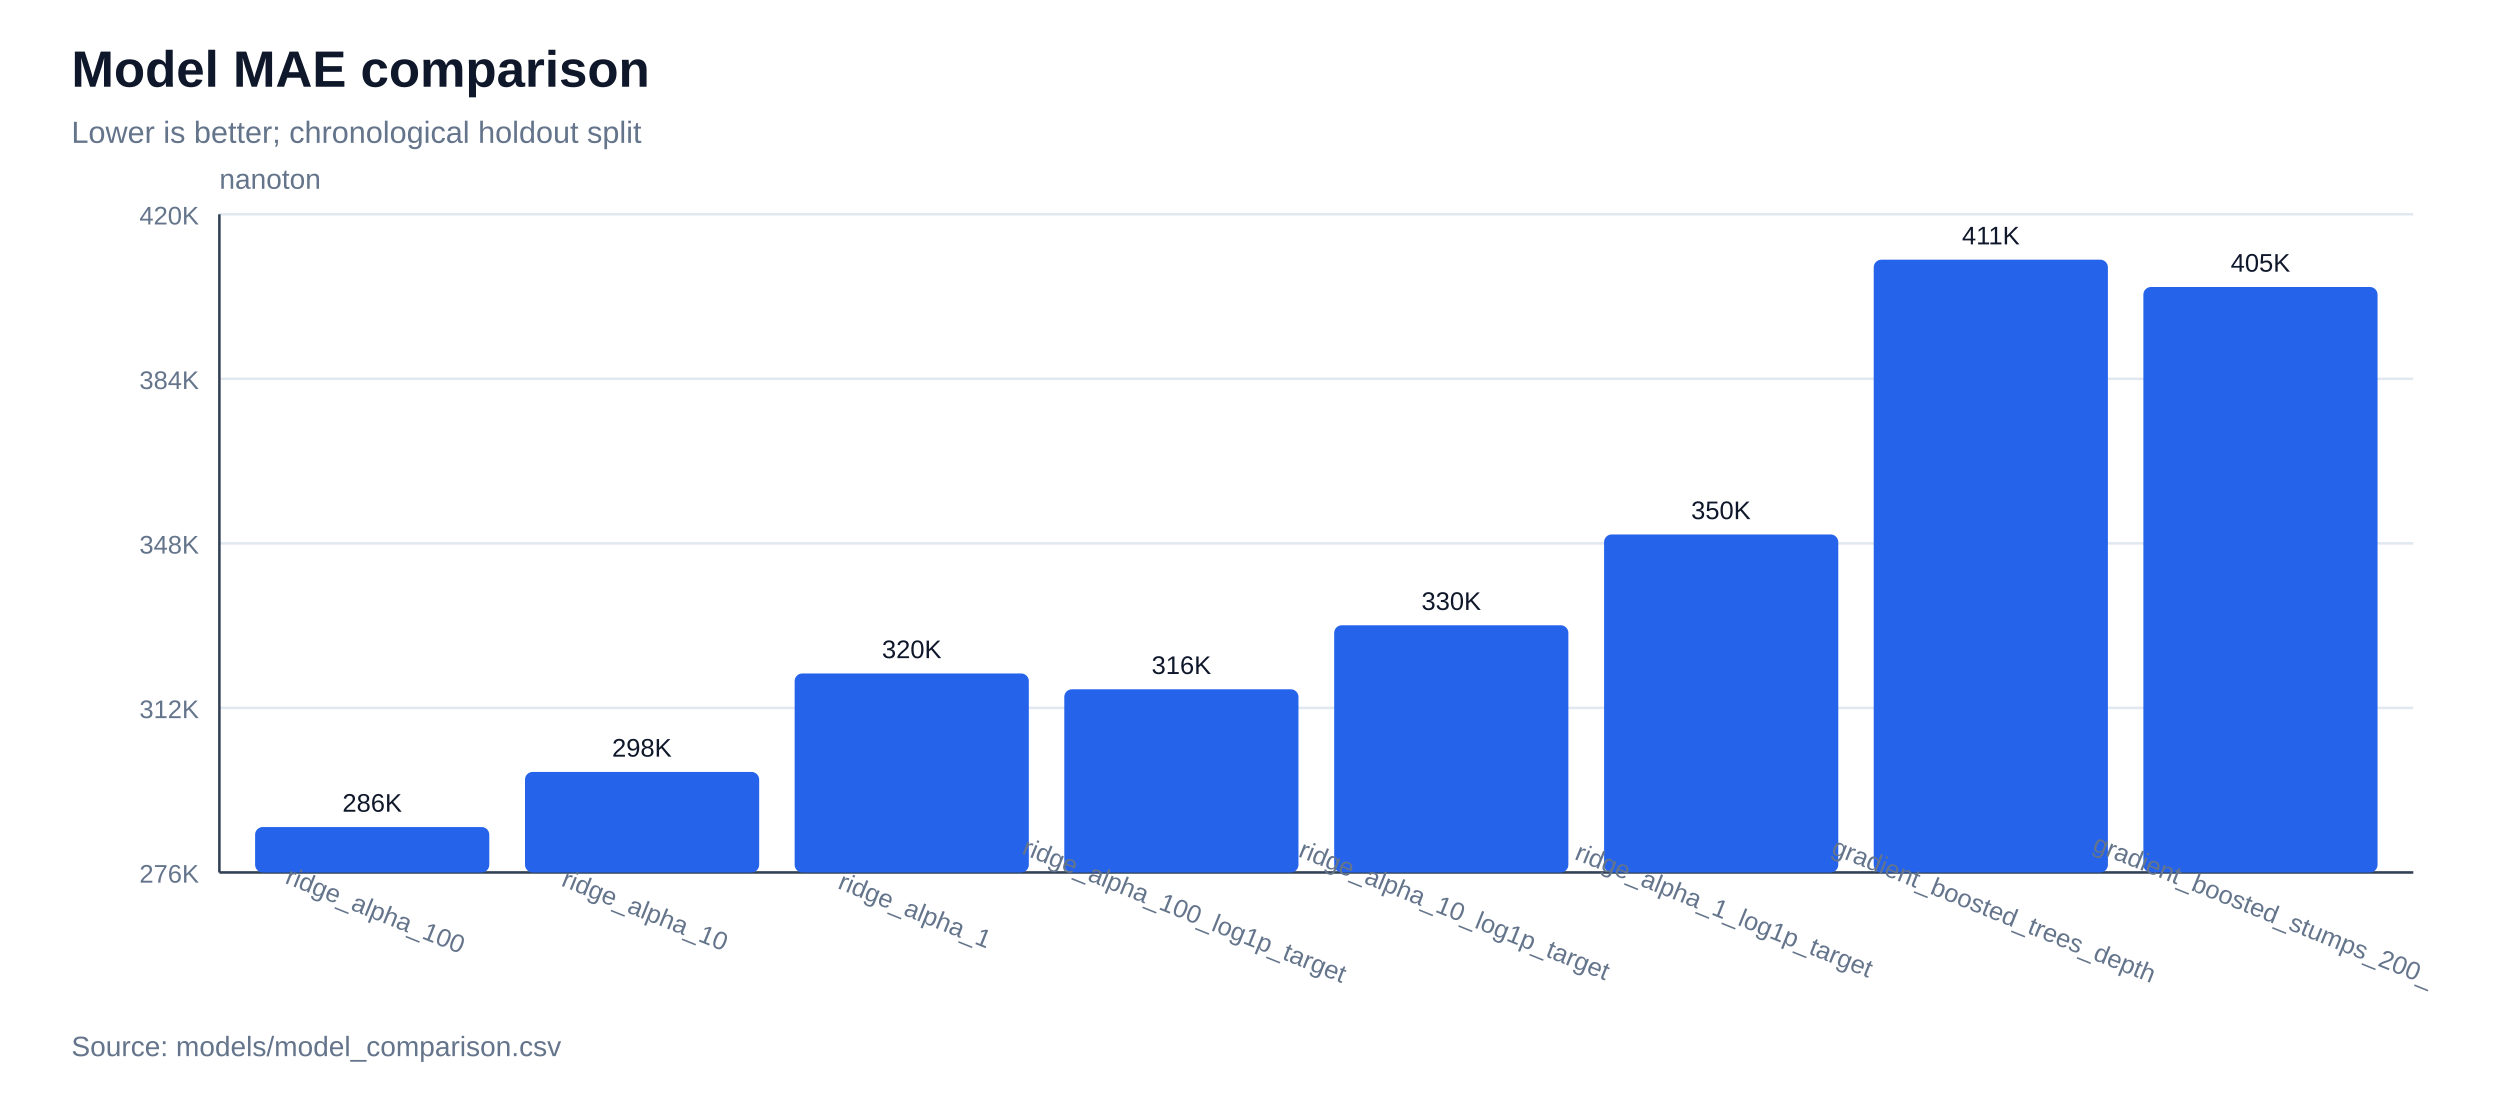
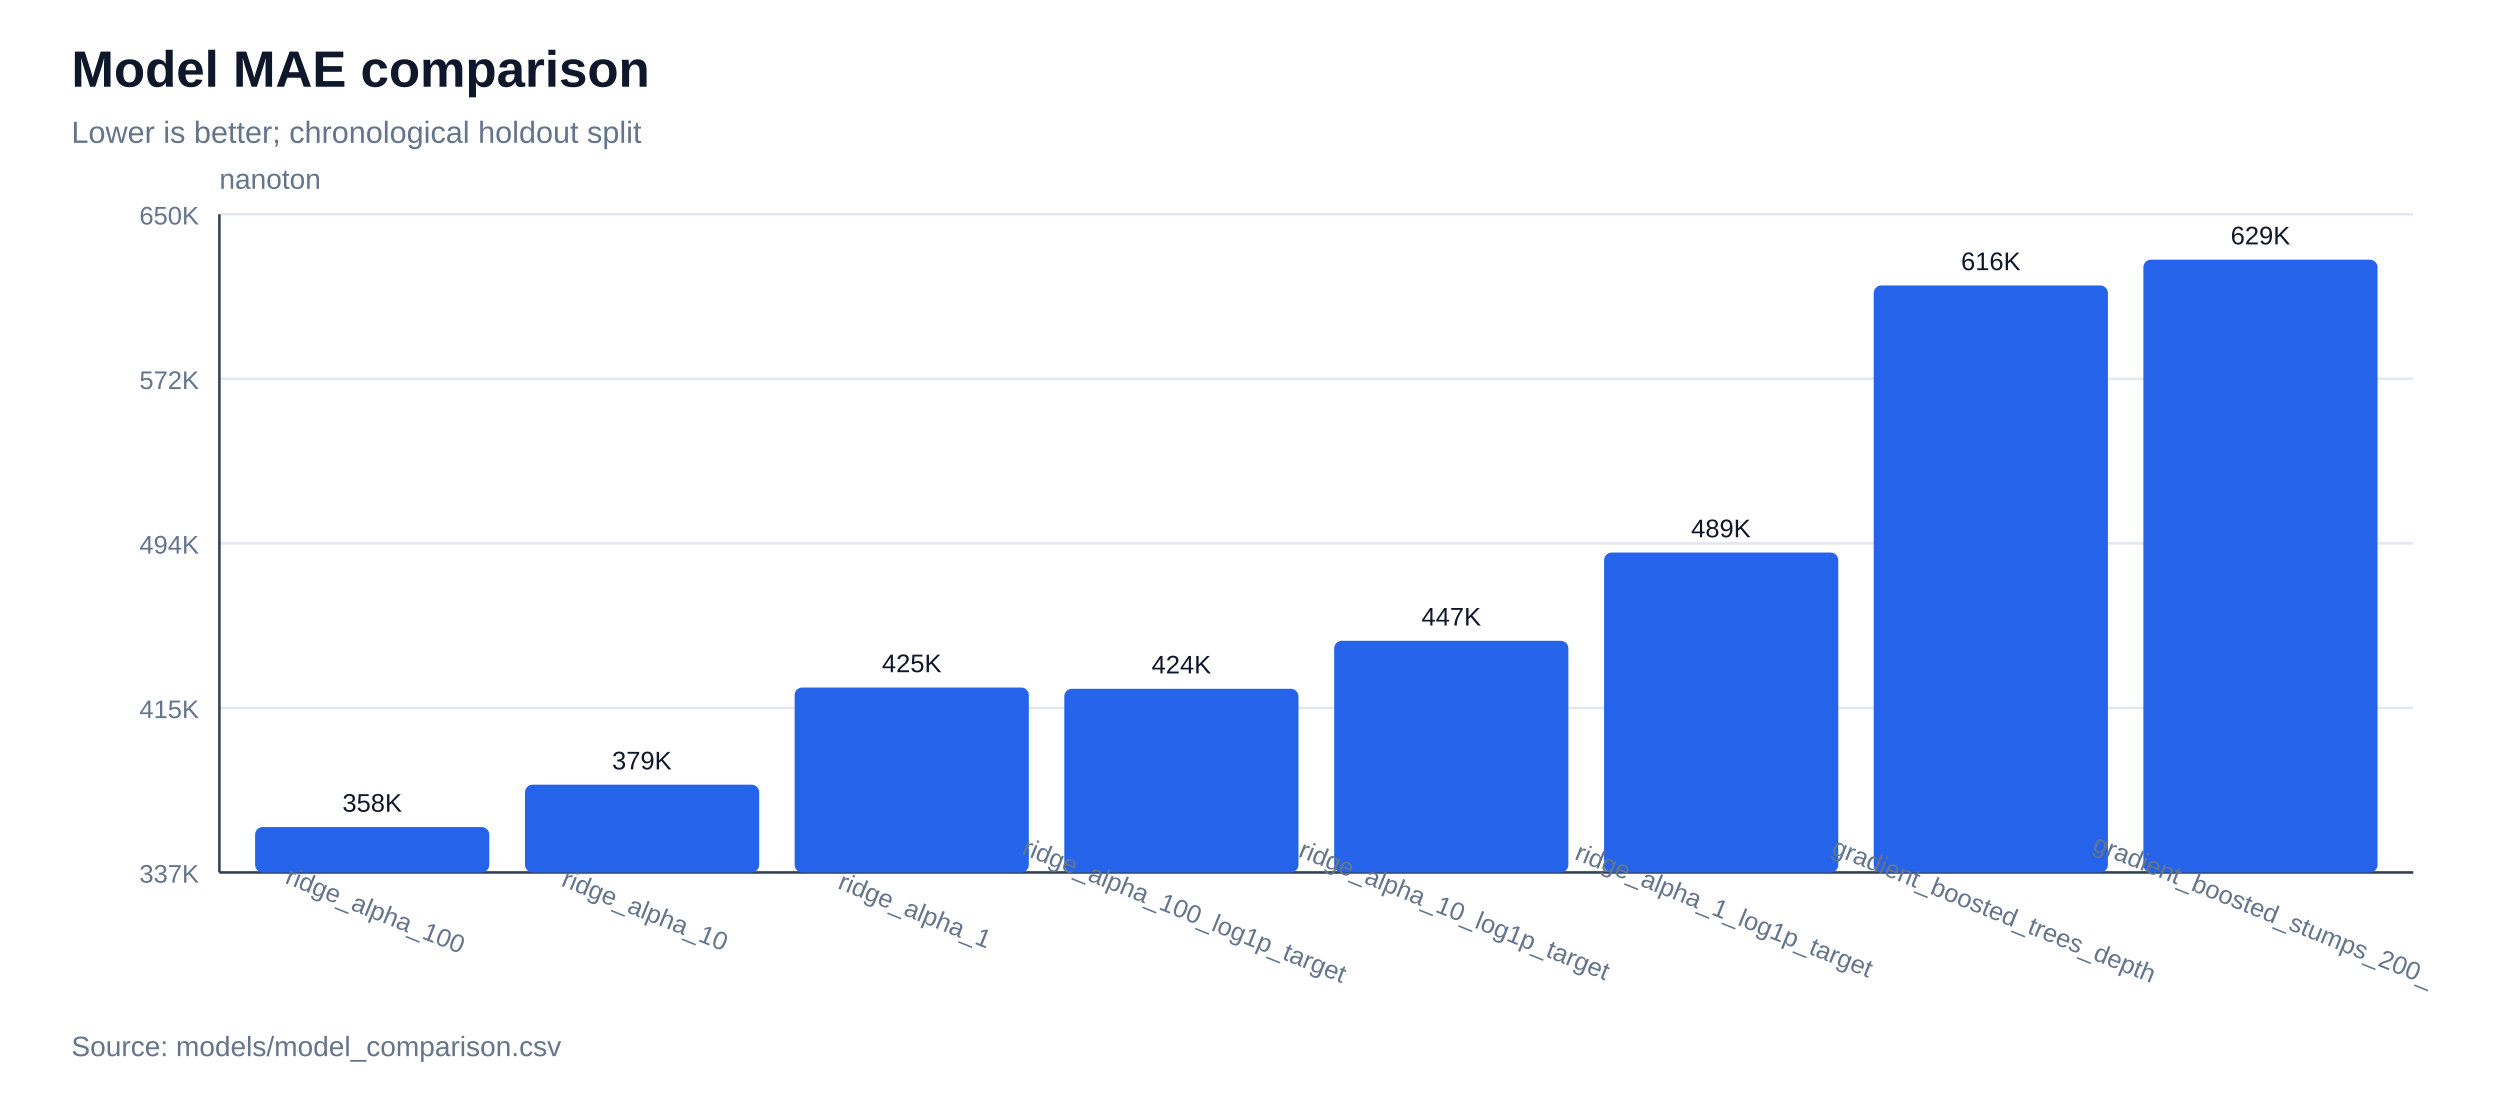
<svg xmlns="http://www.w3.org/2000/svg" width="980" height="430" viewBox="0 0 980 430">
  <rect width="100%" height="100%" fill="#ffffff" />
  <text x="28" y="34" font-family="Arial, sans-serif" font-size="20" font-weight="700" fill="#0f172a">Model MAE comparison</text>
  <text x="28" y="56" font-family="Arial, sans-serif" font-size="12" fill="#64748b">Lower is better; chronological holdout split</text>
  <line x1="86" y1="342.0" x2="946" y2="342.0" stroke="#e2e8f0" stroke-width="1" />
-   <text x="78" y="346.0" font-family="Arial, sans-serif" font-size="10" text-anchor="end" fill="#64748b">276K</text>
+   <text x="78" y="346.0" font-family="Arial, sans-serif" font-size="10" text-anchor="end" fill="#64748b">337K</text>
  <line x1="86" y1="277.5" x2="946" y2="277.5" stroke="#e2e8f0" stroke-width="1" />
-   <text x="78" y="281.5" font-family="Arial, sans-serif" font-size="10" text-anchor="end" fill="#64748b">312K</text>
+   <text x="78" y="281.5" font-family="Arial, sans-serif" font-size="10" text-anchor="end" fill="#64748b">415K</text>
  <line x1="86" y1="213.0" x2="946" y2="213.0" stroke="#e2e8f0" stroke-width="1" />
-   <text x="78" y="217.0" font-family="Arial, sans-serif" font-size="10" text-anchor="end" fill="#64748b">348K</text>
+   <text x="78" y="217.0" font-family="Arial, sans-serif" font-size="10" text-anchor="end" fill="#64748b">494K</text>
  <line x1="86" y1="148.5" x2="946" y2="148.5" stroke="#e2e8f0" stroke-width="1" />
-   <text x="78" y="152.5" font-family="Arial, sans-serif" font-size="10" text-anchor="end" fill="#64748b">384K</text>
+   <text x="78" y="152.5" font-family="Arial, sans-serif" font-size="10" text-anchor="end" fill="#64748b">572K</text>
  <line x1="86" y1="84.0" x2="946" y2="84.0" stroke="#e2e8f0" stroke-width="1" />
-   <text x="78" y="88.0" font-family="Arial, sans-serif" font-size="10" text-anchor="end" fill="#64748b">420K</text>
+   <text x="78" y="88.0" font-family="Arial, sans-serif" font-size="10" text-anchor="end" fill="#64748b">650K</text>
  <line x1="86" y1="342" x2="946" y2="342" stroke="#334155" stroke-width="1" />
  <line x1="86" y1="84" x2="86" y2="342" stroke="#334155" stroke-width="1" />
  <text x="86" y="74" font-family="Arial, sans-serif" font-size="11" fill="#64748b">nanoton</text>
  <rect x="100.0" y="324.2" width="91.8" height="17.8" fill="#2563eb" rx="3" />
-   <text x="145.9" y="318.2" font-family="Arial, sans-serif" font-size="10" text-anchor="middle" fill="#0f172a">286K</text>
+   <text x="145.9" y="318.2" font-family="Arial, sans-serif" font-size="10" text-anchor="middle" fill="#0f172a">358K</text>
  <text x="145.9" y="360" font-family="Arial, sans-serif" font-size="10" text-anchor="middle" fill="#64748b" transform="rotate(22 145.9,360)">ridge_alpha_100</text>
-   <rect x="205.8" y="302.6" width="91.8" height="39.4" fill="#2563eb" rx="3" />
-   <text x="251.6" y="296.6" font-family="Arial, sans-serif" font-size="10" text-anchor="middle" fill="#0f172a">298K</text>
+   <rect x="205.8" y="307.6" width="91.8" height="34.4" fill="#2563eb" rx="3" />
+   <text x="251.6" y="301.6" font-family="Arial, sans-serif" font-size="10" text-anchor="middle" fill="#0f172a">379K</text>
  <text x="251.6" y="360" font-family="Arial, sans-serif" font-size="10" text-anchor="middle" fill="#64748b" transform="rotate(22 251.6,360)">ridge_alpha_10</text>
-   <rect x="311.5" y="264.0" width="91.8" height="78.0" fill="#2563eb" rx="3" />
-   <text x="357.4" y="258.0" font-family="Arial, sans-serif" font-size="10" text-anchor="middle" fill="#0f172a">320K</text>
+   <rect x="311.5" y="269.5" width="91.8" height="72.5" fill="#2563eb" rx="3" />
+   <text x="357.4" y="263.5" font-family="Arial, sans-serif" font-size="10" text-anchor="middle" fill="#0f172a">425K</text>
  <text x="357.4" y="360" font-family="Arial, sans-serif" font-size="10" text-anchor="middle" fill="#64748b" transform="rotate(22 357.4,360)">ridge_alpha_1</text>
-   <rect x="417.2" y="270.2" width="91.8" height="71.8" fill="#2563eb" rx="3" />
-   <text x="463.1" y="264.2" font-family="Arial, sans-serif" font-size="10" text-anchor="middle" fill="#0f172a">316K</text>
+   <rect x="417.2" y="270.0" width="91.8" height="72.0" fill="#2563eb" rx="3" />
+   <text x="463.1" y="264.0" font-family="Arial, sans-serif" font-size="10" text-anchor="middle" fill="#0f172a">424K</text>
  <text x="463.1" y="360" font-family="Arial, sans-serif" font-size="10" text-anchor="middle" fill="#64748b" transform="rotate(22 463.1,360)">ridge_alpha_100_log1p_target</text>
-   <rect x="523.0" y="245.1" width="91.8" height="96.9" fill="#2563eb" rx="3" />
-   <text x="568.9" y="239.1" font-family="Arial, sans-serif" font-size="10" text-anchor="middle" fill="#0f172a">330K</text>
+   <rect x="523.0" y="251.2" width="91.8" height="90.8" fill="#2563eb" rx="3" />
+   <text x="568.9" y="245.2" font-family="Arial, sans-serif" font-size="10" text-anchor="middle" fill="#0f172a">447K</text>
  <text x="568.9" y="360" font-family="Arial, sans-serif" font-size="10" text-anchor="middle" fill="#64748b" transform="rotate(22 568.9,360)">ridge_alpha_10_log1p_target</text>
-   <rect x="628.8" y="209.5" width="91.8" height="132.5" fill="#2563eb" rx="3" />
-   <text x="674.6" y="203.5" font-family="Arial, sans-serif" font-size="10" text-anchor="middle" fill="#0f172a">350K</text>
+   <rect x="628.8" y="216.6" width="91.8" height="125.4" fill="#2563eb" rx="3" />
+   <text x="674.6" y="210.6" font-family="Arial, sans-serif" font-size="10" text-anchor="middle" fill="#0f172a">489K</text>
  <text x="674.6" y="360" font-family="Arial, sans-serif" font-size="10" text-anchor="middle" fill="#64748b" transform="rotate(22 674.6,360)">ridge_alpha_1_log1p_target</text>
-   <rect x="734.5" y="101.8" width="91.8" height="240.2" fill="#2563eb" rx="3" />
-   <text x="780.4" y="95.8" font-family="Arial, sans-serif" font-size="10" text-anchor="middle" fill="#0f172a">411K</text>
+   <rect x="734.5" y="111.9" width="91.8" height="230.1" fill="#2563eb" rx="3" />
+   <text x="780.4" y="105.9" font-family="Arial, sans-serif" font-size="10" text-anchor="middle" fill="#0f172a">616K</text>
  <text x="780.4" y="360" font-family="Arial, sans-serif" font-size="10" text-anchor="middle" fill="#64748b" transform="rotate(22 780.4,360)">gradient_boosted_trees_depth</text>
-   <rect x="840.2" y="112.5" width="91.8" height="229.5" fill="#2563eb" rx="3" />
-   <text x="886.1" y="106.5" font-family="Arial, sans-serif" font-size="10" text-anchor="middle" fill="#0f172a">405K</text>
+   <rect x="840.2" y="101.8" width="91.8" height="240.2" fill="#2563eb" rx="3" />
+   <text x="886.1" y="95.8" font-family="Arial, sans-serif" font-size="10" text-anchor="middle" fill="#0f172a">629K</text>
  <text x="886.1" y="360" font-family="Arial, sans-serif" font-size="10" text-anchor="middle" fill="#64748b" transform="rotate(22 886.1,360)">gradient_boosted_stumps_200_</text>
  <text x="28" y="414" font-family="Arial, sans-serif" font-size="11" fill="#64748b">Source: models/model_comparison.csv</text>
</svg>
